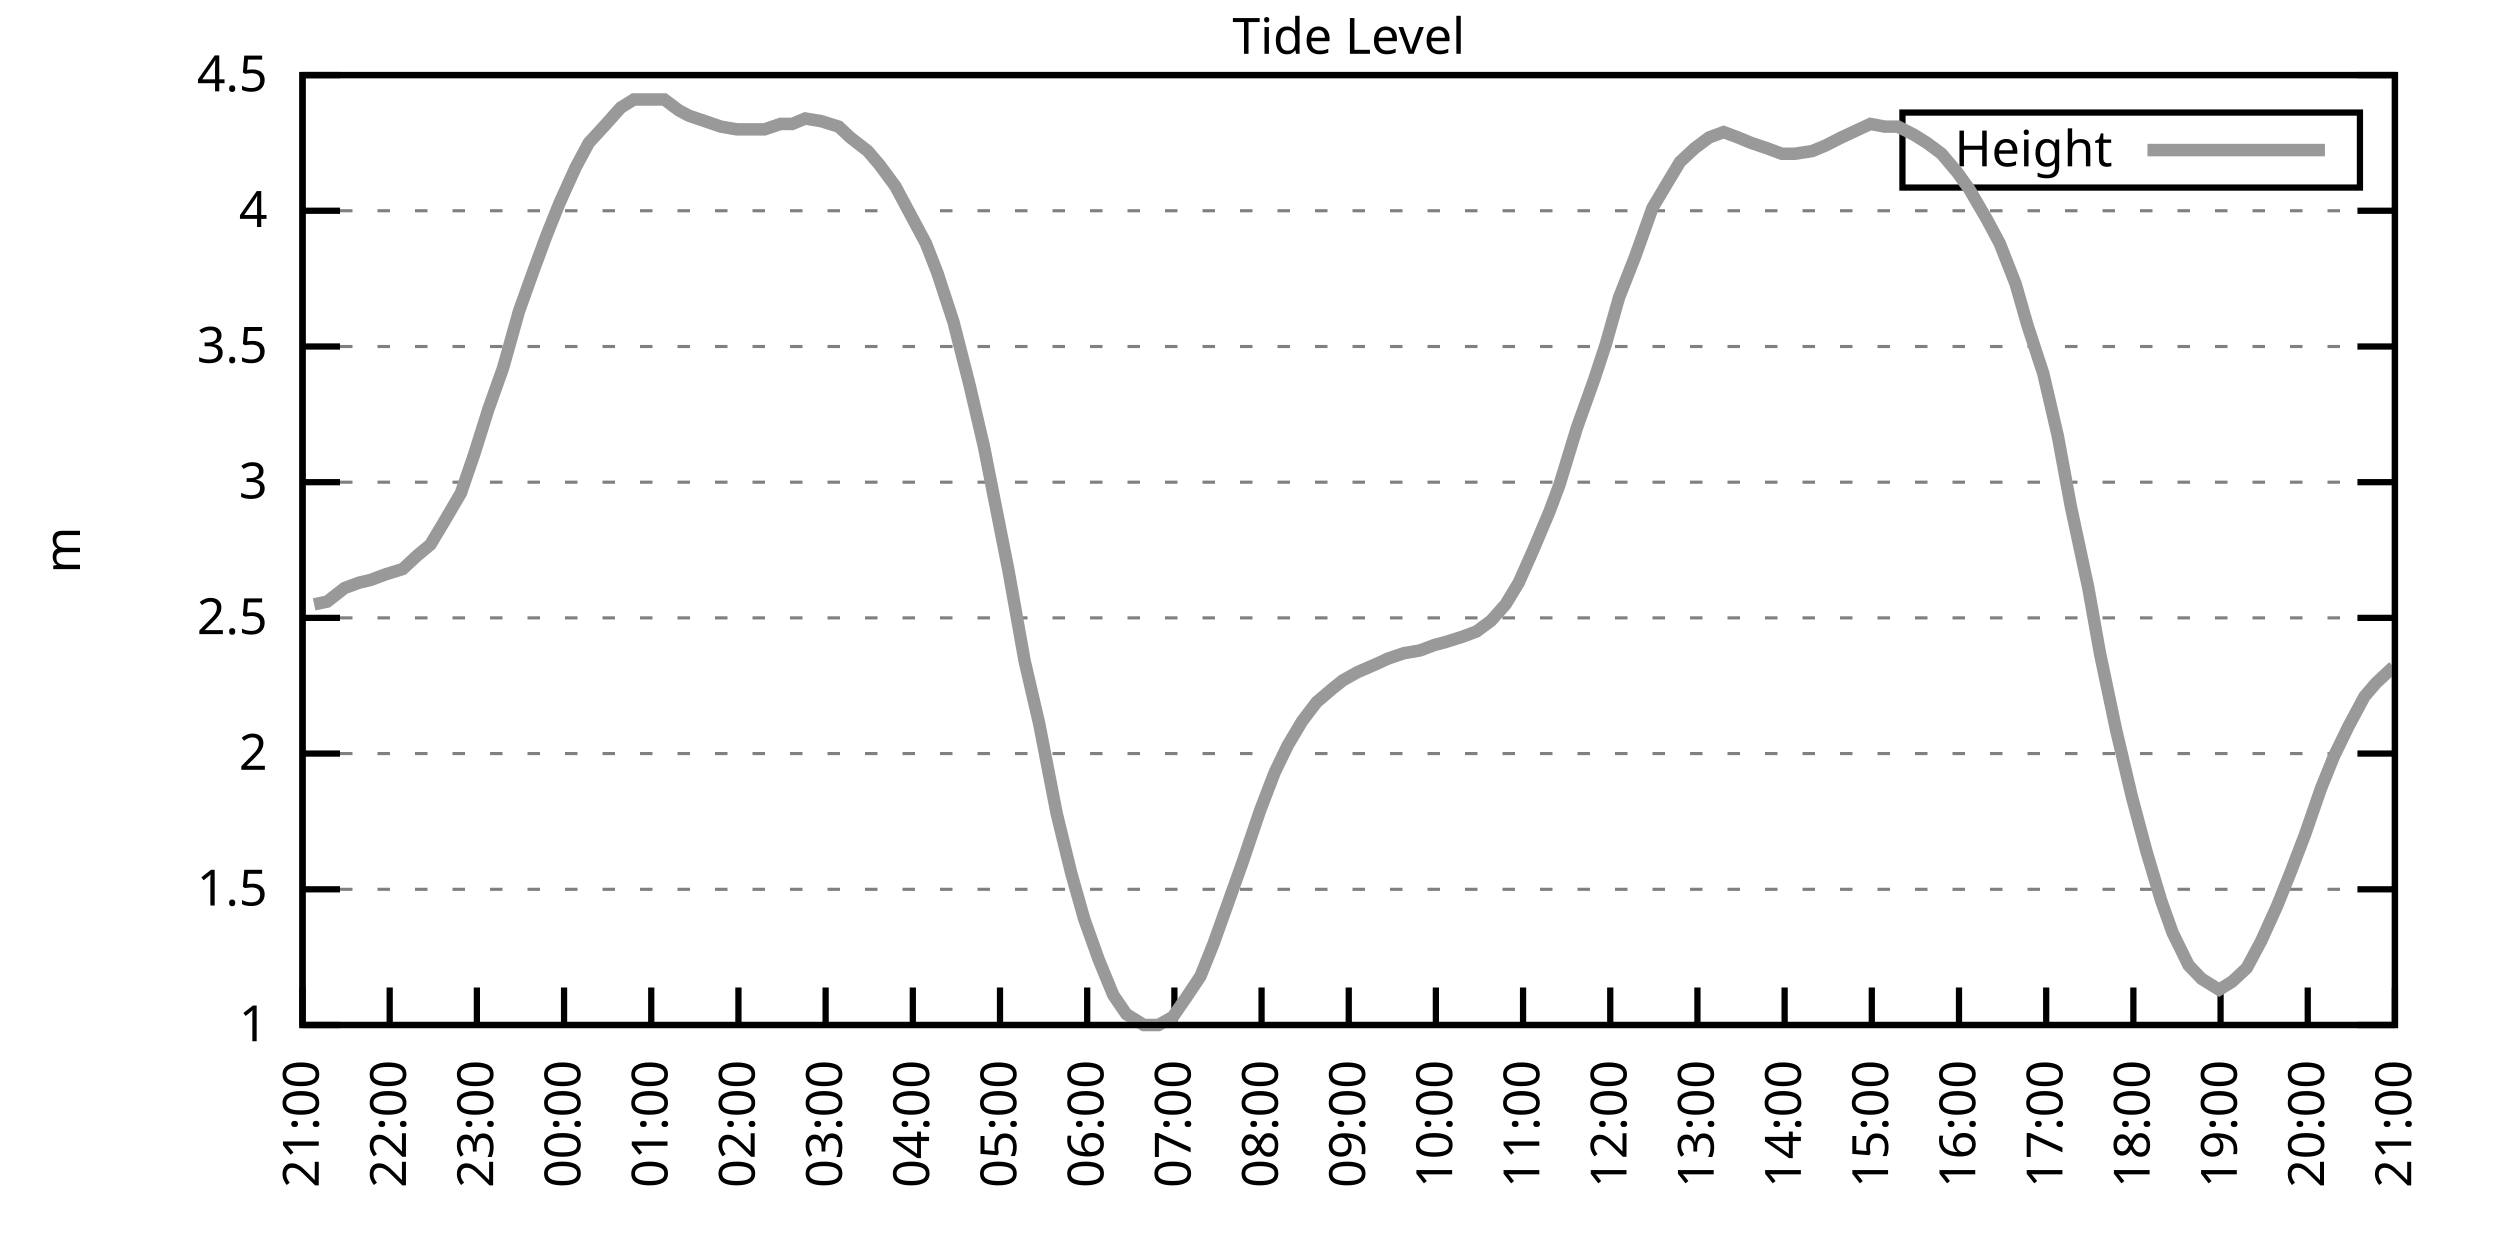
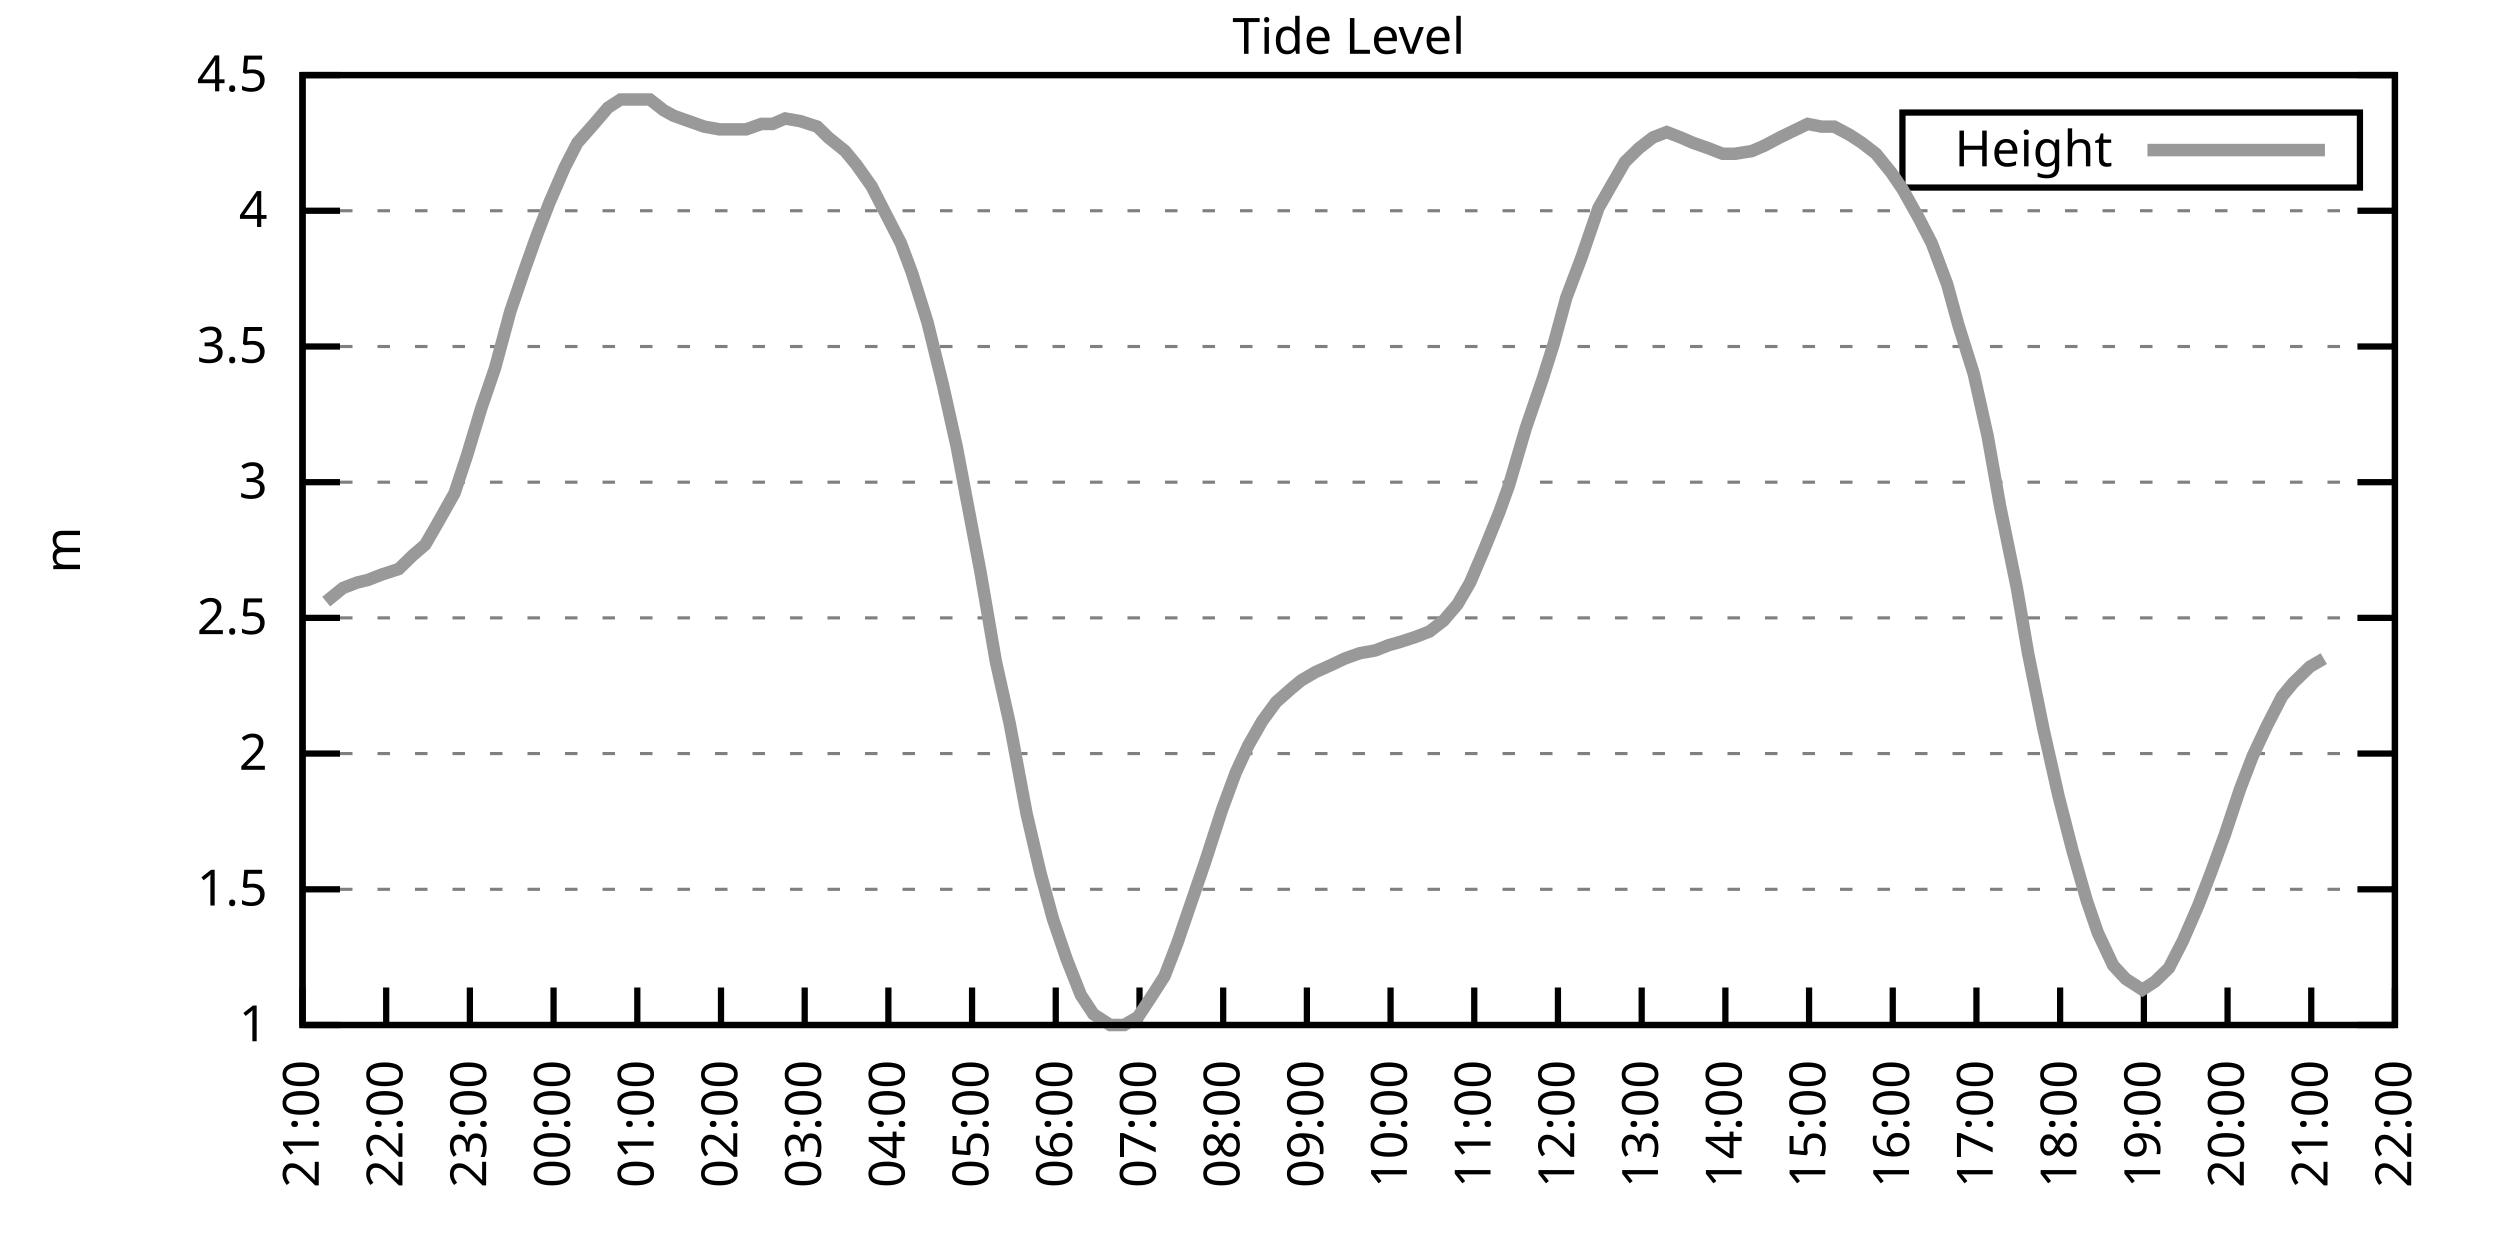
<svg xmlns="http://www.w3.org/2000/svg" xmlns:xlink="http://www.w3.org/1999/xlink" width="400" height="200" viewBox="0 0 400 200">
  <g id="gnuplot_canvas">
    <rect x="0" y="0" width="400" height="200" fill="none" />
    <defs>
      <circle id="gpDot" r="0.5" stroke-width="0.5" stroke="currentColor" />
      <path id="gpPt0" stroke-width="0.333" stroke="currentColor" d="M-1,0 h2 M0,-1 v2" />
      <path id="gpPt1" stroke-width="0.333" stroke="currentColor" d="M-1,-1 L1,1 M1,-1 L-1,1" />
      <path id="gpPt2" stroke-width="0.333" stroke="currentColor" d="M-1,0 L1,0 M0,-1 L0,1 M-1,-1 L1,1 M-1,1 L1,-1" />
      <rect id="gpPt3" stroke-width="0.333" stroke="currentColor" x="-1" y="-1" width="2" height="2" />
      <rect id="gpPt4" stroke-width="0.333" stroke="currentColor" fill="currentColor" x="-1" y="-1" width="2" height="2" />
      <circle id="gpPt5" stroke-width="0.333" stroke="currentColor" cx="0" cy="0" r="1" />
      <use xlink:href="#gpPt5" id="gpPt6" fill="currentColor" stroke="none" />
      <path id="gpPt7" stroke-width="0.333" stroke="currentColor" d="M0,-1.33 L-1.33,0.67 L1.33,0.67 z" />
      <use xlink:href="#gpPt7" id="gpPt8" fill="currentColor" stroke="none" />
      <use xlink:href="#gpPt7" id="gpPt9" stroke="currentColor" transform="rotate(180)" />
      <use xlink:href="#gpPt9" id="gpPt10" fill="currentColor" stroke="none" />
      <use xlink:href="#gpPt3" id="gpPt11" stroke="currentColor" transform="rotate(45)" />
      <use xlink:href="#gpPt11" id="gpPt12" fill="currentColor" stroke="none" />
      <path id="gpPt13" stroke-width="0.333" stroke="currentColor" d="M0,1.330 L1.265,0.411 L0.782,-1.067 L-0.782,-1.076 L-1.265,0.411 z" />
      <use xlink:href="#gpPt13" id="gpPt14" fill="currentColor" stroke="none" />
      <filter id="textbox" filterUnits="objectBoundingBox" x="0" y="0" height="1" width="1">
        <feFlood flood-color="white" flood-opacity="1" result="bgnd" />
        <feComposite in="SourceGraphic" in2="bgnd" operator="atop" />
      </filter>
      <filter id="greybox" filterUnits="objectBoundingBox" x="0" y="0" height="1" width="1">
        <feFlood flood-color="lightgrey" flood-opacity="1" result="grey" />
        <feComposite in="SourceGraphic" in2="grey" operator="atop" />
      </filter>
    </defs>
    <g fill="none" color="white" stroke="currentColor" stroke-width="1.00" stroke-linecap="butt" stroke-linejoin="miter">
</g>
    <g fill="none" color="black" stroke="currentColor" stroke-width="1.00" stroke-linecap="butt" stroke-linejoin="miter">
      <g stroke="none" shape-rendering="crispEdges">
        <polygon fill="rgb(255, 255, 255)" points="48.40,164.00 383.18,164.00 383.18,12.02 48.40,12.02 " />
      </g>
    </g>
    <g fill="none" color="black" stroke="currentColor" stroke-width="1.00" stroke-linecap="butt" stroke-linejoin="miter">
</g>
    <g fill="none" color="black" stroke="black" stroke-width="0.50" stroke-linecap="butt" stroke-linejoin="miter">
</g>
    <g fill="none" color="gray" stroke="currentColor" stroke-width="0.50" stroke-linecap="butt" stroke-linejoin="miter">
      <path stroke="gray" stroke-dasharray="2,4" class="gridline" d="M48.40,164.00 L383.19,164.00  " />
    </g>
    <g fill="none" color="gray" stroke="gray" stroke-width="1.00" stroke-linecap="butt" stroke-linejoin="miter">
</g>
    <g fill="none" color="black" stroke="currentColor" stroke-width="1.00" stroke-linecap="butt" stroke-linejoin="miter">
      <path stroke="black" d="M48.40,164.00 L54.40,164.00 M383.19,164.00 L377.19,164.00  " />
      <g transform="translate(42.80,166.60)" stroke="none" fill="black" font-family="Sans" font-size="8.00" text-anchor="end">
        <text>
          <tspan font-family="Sans"> 1</tspan>
        </text>
      </g>
    </g>
    <g fill="none" color="black" stroke="currentColor" stroke-width="1.00" stroke-linecap="butt" stroke-linejoin="miter">
</g>
    <g fill="none" color="black" stroke="black" stroke-width="0.50" stroke-linecap="butt" stroke-linejoin="miter">
</g>
    <g fill="none" color="gray" stroke="currentColor" stroke-width="0.50" stroke-linecap="butt" stroke-linejoin="miter">
      <path stroke="gray" stroke-dasharray="2,4" class="gridline" d="M48.40,142.29 L383.19,142.29  " />
    </g>
    <g fill="none" color="gray" stroke="gray" stroke-width="1.00" stroke-linecap="butt" stroke-linejoin="miter">
</g>
    <g fill="none" color="black" stroke="currentColor" stroke-width="1.00" stroke-linecap="butt" stroke-linejoin="miter">
      <path stroke="black" d="M48.40,142.29 L54.40,142.29 M383.19,142.29 L377.19,142.29  " />
      <g transform="translate(42.80,144.89)" stroke="none" fill="black" font-family="Sans" font-size="8.00" text-anchor="end">
        <text>
          <tspan font-family="Sans"> 1.5</tspan>
        </text>
      </g>
    </g>
    <g fill="none" color="black" stroke="currentColor" stroke-width="1.00" stroke-linecap="butt" stroke-linejoin="miter">
</g>
    <g fill="none" color="black" stroke="black" stroke-width="0.50" stroke-linecap="butt" stroke-linejoin="miter">
</g>
    <g fill="none" color="gray" stroke="currentColor" stroke-width="0.50" stroke-linecap="butt" stroke-linejoin="miter">
      <path stroke="gray" stroke-dasharray="2,4" class="gridline" d="M48.40,120.57 L383.19,120.57  " />
    </g>
    <g fill="none" color="gray" stroke="gray" stroke-width="1.00" stroke-linecap="butt" stroke-linejoin="miter">
</g>
    <g fill="none" color="black" stroke="currentColor" stroke-width="1.00" stroke-linecap="butt" stroke-linejoin="miter">
      <path stroke="black" d="M48.40,120.57 L54.40,120.57 M383.19,120.57 L377.19,120.57  " />
      <g transform="translate(42.80,123.17)" stroke="none" fill="black" font-family="Sans" font-size="8.00" text-anchor="end">
        <text>
          <tspan font-family="Sans"> 2</tspan>
        </text>
      </g>
    </g>
    <g fill="none" color="black" stroke="currentColor" stroke-width="1.00" stroke-linecap="butt" stroke-linejoin="miter">
</g>
    <g fill="none" color="black" stroke="black" stroke-width="0.50" stroke-linecap="butt" stroke-linejoin="miter">
</g>
    <g fill="none" color="gray" stroke="currentColor" stroke-width="0.50" stroke-linecap="butt" stroke-linejoin="miter">
      <path stroke="gray" stroke-dasharray="2,4" class="gridline" d="M48.40,98.86 L383.19,98.86  " />
    </g>
    <g fill="none" color="gray" stroke="gray" stroke-width="1.00" stroke-linecap="butt" stroke-linejoin="miter">
</g>
    <g fill="none" color="black" stroke="currentColor" stroke-width="1.00" stroke-linecap="butt" stroke-linejoin="miter">
      <path stroke="black" d="M48.40,98.86 L54.40,98.86 M383.19,98.86 L377.19,98.86  " />
      <g transform="translate(42.80,101.46)" stroke="none" fill="black" font-family="Sans" font-size="8.00" text-anchor="end">
        <text>
          <tspan font-family="Sans"> 2.5</tspan>
        </text>
      </g>
    </g>
    <g fill="none" color="black" stroke="currentColor" stroke-width="1.00" stroke-linecap="butt" stroke-linejoin="miter">
</g>
    <g fill="none" color="black" stroke="black" stroke-width="0.50" stroke-linecap="butt" stroke-linejoin="miter">
</g>
    <g fill="none" color="gray" stroke="currentColor" stroke-width="0.50" stroke-linecap="butt" stroke-linejoin="miter">
      <path stroke="gray" stroke-dasharray="2,4" class="gridline" d="M48.40,77.15 L383.19,77.15  " />
    </g>
    <g fill="none" color="gray" stroke="gray" stroke-width="1.00" stroke-linecap="butt" stroke-linejoin="miter">
</g>
    <g fill="none" color="black" stroke="currentColor" stroke-width="1.00" stroke-linecap="butt" stroke-linejoin="miter">
      <path stroke="black" d="M48.40,77.15 L54.40,77.15 M383.19,77.15 L377.19,77.15  " />
      <g transform="translate(42.80,79.75)" stroke="none" fill="black" font-family="Sans" font-size="8.00" text-anchor="end">
        <text>
          <tspan font-family="Sans"> 3</tspan>
        </text>
      </g>
    </g>
    <g fill="none" color="black" stroke="currentColor" stroke-width="1.00" stroke-linecap="butt" stroke-linejoin="miter">
</g>
    <g fill="none" color="black" stroke="black" stroke-width="0.50" stroke-linecap="butt" stroke-linejoin="miter">
</g>
    <g fill="none" color="gray" stroke="currentColor" stroke-width="0.50" stroke-linecap="butt" stroke-linejoin="miter">
      <path stroke="gray" stroke-dasharray="2,4" class="gridline" d="M48.40,55.44 L383.19,55.44  " />
    </g>
    <g fill="none" color="gray" stroke="gray" stroke-width="1.00" stroke-linecap="butt" stroke-linejoin="miter">
</g>
    <g fill="none" color="black" stroke="currentColor" stroke-width="1.00" stroke-linecap="butt" stroke-linejoin="miter">
      <path stroke="black" d="M48.40,55.44 L54.40,55.44 M383.19,55.44 L377.19,55.44  " />
      <g transform="translate(42.80,58.04)" stroke="none" fill="black" font-family="Sans" font-size="8.00" text-anchor="end">
        <text>
          <tspan font-family="Sans"> 3.5</tspan>
        </text>
      </g>
    </g>
    <g fill="none" color="black" stroke="currentColor" stroke-width="1.00" stroke-linecap="butt" stroke-linejoin="miter">
</g>
    <g fill="none" color="black" stroke="black" stroke-width="0.50" stroke-linecap="butt" stroke-linejoin="miter">
</g>
    <g fill="none" color="gray" stroke="currentColor" stroke-width="0.50" stroke-linecap="butt" stroke-linejoin="miter">
      <path stroke="gray" stroke-dasharray="2,4" class="gridline" d="M48.40,33.72 L383.19,33.72  " />
    </g>
    <g fill="none" color="gray" stroke="gray" stroke-width="1.00" stroke-linecap="butt" stroke-linejoin="miter">
</g>
    <g fill="none" color="black" stroke="currentColor" stroke-width="1.00" stroke-linecap="butt" stroke-linejoin="miter">
      <path stroke="black" d="M48.40,33.72 L54.40,33.72 M383.19,33.72 L377.19,33.72  " />
      <g transform="translate(42.80,36.32)" stroke="none" fill="black" font-family="Sans" font-size="8.00" text-anchor="end">
        <text>
          <tspan font-family="Sans"> 4</tspan>
        </text>
      </g>
    </g>
    <g fill="none" color="black" stroke="currentColor" stroke-width="1.00" stroke-linecap="butt" stroke-linejoin="miter">
</g>
    <g fill="none" color="black" stroke="black" stroke-width="0.50" stroke-linecap="butt" stroke-linejoin="miter">
</g>
    <g fill="none" color="gray" stroke="currentColor" stroke-width="0.50" stroke-linecap="butt" stroke-linejoin="miter">
      <path stroke="gray" stroke-dasharray="2,4" class="gridline" d="M48.40,12.01 L383.19,12.01  " />
    </g>
    <g fill="none" color="gray" stroke="gray" stroke-width="1.00" stroke-linecap="butt" stroke-linejoin="miter">
</g>
    <g fill="none" color="black" stroke="currentColor" stroke-width="1.00" stroke-linecap="butt" stroke-linejoin="miter">
      <path stroke="black" d="M48.40,12.01 L54.40,12.01 M383.19,12.01 L377.19,12.01  " />
      <g transform="translate(42.80,14.61)" stroke="none" fill="black" font-family="Sans" font-size="8.00" text-anchor="end">
        <text>
          <tspan font-family="Sans"> 4.5</tspan>
        </text>
      </g>
    </g>
    <g fill="none" color="black" stroke="currentColor" stroke-width="1.00" stroke-linecap="butt" stroke-linejoin="miter">
      <path stroke="black" d="M48.40,164.00 L48.40,158.00  " />
      <g transform="translate(51.00,169.60) rotate(270.00)" stroke="none" fill="black" font-family="Sans" font-size="8.00" text-anchor="end">
        <text>
          <tspan font-family="Sans">21:00</tspan>
        </text>
      </g>
    </g>
    <g fill="none" color="black" stroke="currentColor" stroke-width="1.00" stroke-linecap="butt" stroke-linejoin="miter">
-       <path stroke="black" d="M62.35,164.00 L62.35,158.00  " />
-       <g transform="translate(64.95,169.60) rotate(270.00)" stroke="none" fill="black" font-family="Sans" font-size="8.00" text-anchor="end">
+       <path stroke="black" d="M61.79,164.00 L61.79,158.00  " />
+       <g transform="translate(64.39,169.60) rotate(270.00)" stroke="none" fill="black" font-family="Sans" font-size="8.00" text-anchor="end">
        <text>
          <tspan font-family="Sans">22:00</tspan>
        </text>
      </g>
    </g>
    <g fill="none" color="black" stroke="currentColor" stroke-width="1.00" stroke-linecap="butt" stroke-linejoin="miter">
-       <path stroke="black" d="M76.30,164.00 L76.30,158.00  " />
-       <g transform="translate(78.90,169.60) rotate(270.00)" stroke="none" fill="black" font-family="Sans" font-size="8.00" text-anchor="end">
+       <path stroke="black" d="M75.18,164.00 L75.18,158.00  " />
+       <g transform="translate(77.78,169.60) rotate(270.00)" stroke="none" fill="black" font-family="Sans" font-size="8.00" text-anchor="end">
        <text>
          <tspan font-family="Sans">23:00</tspan>
        </text>
      </g>
    </g>
    <g fill="none" color="black" stroke="currentColor" stroke-width="1.00" stroke-linecap="butt" stroke-linejoin="miter">
-       <path stroke="black" d="M90.25,164.00 L90.25,158.00  " />
-       <g transform="translate(92.85,169.60) rotate(270.00)" stroke="none" fill="black" font-family="Sans" font-size="8.00" text-anchor="end">
+       <path stroke="black" d="M88.57,164.00 L88.57,158.00  " />
+       <g transform="translate(91.17,169.60) rotate(270.00)" stroke="none" fill="black" font-family="Sans" font-size="8.00" text-anchor="end">
        <text>
          <tspan font-family="Sans">00:00</tspan>
        </text>
      </g>
    </g>
    <g fill="none" color="black" stroke="currentColor" stroke-width="1.00" stroke-linecap="butt" stroke-linejoin="miter">
-       <path stroke="black" d="M104.20,164.00 L104.20,158.00  " />
-       <g transform="translate(106.80,169.60) rotate(270.00)" stroke="none" fill="black" font-family="Sans" font-size="8.00" text-anchor="end">
+       <path stroke="black" d="M101.97,164.00 L101.97,158.00  " />
+       <g transform="translate(104.57,169.60) rotate(270.00)" stroke="none" fill="black" font-family="Sans" font-size="8.00" text-anchor="end">
        <text>
          <tspan font-family="Sans">01:00</tspan>
        </text>
      </g>
    </g>
    <g fill="none" color="black" stroke="currentColor" stroke-width="1.00" stroke-linecap="butt" stroke-linejoin="miter">
-       <path stroke="black" d="M118.15,164.00 L118.15,158.00  " />
-       <g transform="translate(120.75,169.60) rotate(270.00)" stroke="none" fill="black" font-family="Sans" font-size="8.00" text-anchor="end">
+       <path stroke="black" d="M115.36,164.00 L115.36,158.00  " />
+       <g transform="translate(117.96,169.60) rotate(270.00)" stroke="none" fill="black" font-family="Sans" font-size="8.00" text-anchor="end">
        <text>
          <tspan font-family="Sans">02:00</tspan>
        </text>
      </g>
    </g>
    <g fill="none" color="black" stroke="currentColor" stroke-width="1.00" stroke-linecap="butt" stroke-linejoin="miter">
-       <path stroke="black" d="M132.10,164.00 L132.10,158.00  " />
-       <g transform="translate(134.70,169.60) rotate(270.00)" stroke="none" fill="black" font-family="Sans" font-size="8.00" text-anchor="end">
+       <path stroke="black" d="M128.75,164.00 L128.75,158.00  " />
+       <g transform="translate(131.35,169.60) rotate(270.00)" stroke="none" fill="black" font-family="Sans" font-size="8.00" text-anchor="end">
        <text>
          <tspan font-family="Sans">03:00</tspan>
        </text>
      </g>
    </g>
    <g fill="none" color="black" stroke="currentColor" stroke-width="1.00" stroke-linecap="butt" stroke-linejoin="miter">
-       <path stroke="black" d="M146.05,164.00 L146.05,158.00  " />
-       <g transform="translate(148.65,169.60) rotate(270.00)" stroke="none" fill="black" font-family="Sans" font-size="8.00" text-anchor="end">
+       <path stroke="black" d="M142.14,164.00 L142.14,158.00  " />
+       <g transform="translate(144.74,169.60) rotate(270.00)" stroke="none" fill="black" font-family="Sans" font-size="8.00" text-anchor="end">
        <text>
          <tspan font-family="Sans">04:00</tspan>
        </text>
      </g>
    </g>
    <g fill="none" color="black" stroke="currentColor" stroke-width="1.00" stroke-linecap="butt" stroke-linejoin="miter">
-       <path stroke="black" d="M160.00,164.00 L160.00,158.00  " />
-       <g transform="translate(162.60,169.60) rotate(270.00)" stroke="none" fill="black" font-family="Sans" font-size="8.00" text-anchor="end">
+       <path stroke="black" d="M155.53,164.00 L155.53,158.00  " />
+       <g transform="translate(158.13,169.60) rotate(270.00)" stroke="none" fill="black" font-family="Sans" font-size="8.00" text-anchor="end">
        <text>
          <tspan font-family="Sans">05:00</tspan>
        </text>
      </g>
    </g>
    <g fill="none" color="black" stroke="currentColor" stroke-width="1.00" stroke-linecap="butt" stroke-linejoin="miter">
-       <path stroke="black" d="M173.95,164.00 L173.95,158.00  " />
-       <g transform="translate(176.55,169.60) rotate(270.00)" stroke="none" fill="black" font-family="Sans" font-size="8.00" text-anchor="end">
+       <path stroke="black" d="M168.92,164.00 L168.92,158.00  " />
+       <g transform="translate(171.52,169.60) rotate(270.00)" stroke="none" fill="black" font-family="Sans" font-size="8.00" text-anchor="end">
        <text>
          <tspan font-family="Sans">06:00</tspan>
        </text>
      </g>
    </g>
    <g fill="none" color="black" stroke="currentColor" stroke-width="1.00" stroke-linecap="butt" stroke-linejoin="miter">
-       <path stroke="black" d="M187.90,164.00 L187.90,158.00  " />
-       <g transform="translate(190.50,169.60) rotate(270.00)" stroke="none" fill="black" font-family="Sans" font-size="8.00" text-anchor="end">
+       <path stroke="black" d="M182.32,164.00 L182.32,158.00  " />
+       <g transform="translate(184.92,169.60) rotate(270.00)" stroke="none" fill="black" font-family="Sans" font-size="8.00" text-anchor="end">
        <text>
          <tspan font-family="Sans">07:00</tspan>
        </text>
      </g>
    </g>
    <g fill="none" color="black" stroke="currentColor" stroke-width="1.00" stroke-linecap="butt" stroke-linejoin="miter">
-       <path stroke="black" d="M201.85,164.00 L201.85,158.00  " />
-       <g transform="translate(204.45,169.60) rotate(270.00)" stroke="none" fill="black" font-family="Sans" font-size="8.00" text-anchor="end">
+       <path stroke="black" d="M195.71,164.00 L195.71,158.00  " />
+       <g transform="translate(198.31,169.60) rotate(270.00)" stroke="none" fill="black" font-family="Sans" font-size="8.00" text-anchor="end">
        <text>
          <tspan font-family="Sans">08:00</tspan>
        </text>
      </g>
    </g>
    <g fill="none" color="black" stroke="currentColor" stroke-width="1.00" stroke-linecap="butt" stroke-linejoin="miter">
-       <path stroke="black" d="M215.80,164.00 L215.80,158.00  " />
-       <g transform="translate(218.40,169.60) rotate(270.00)" stroke="none" fill="black" font-family="Sans" font-size="8.00" text-anchor="end">
+       <path stroke="black" d="M209.10,164.00 L209.10,158.00  " />
+       <g transform="translate(211.70,169.60) rotate(270.00)" stroke="none" fill="black" font-family="Sans" font-size="8.00" text-anchor="end">
        <text>
          <tspan font-family="Sans">09:00</tspan>
        </text>
      </g>
    </g>
    <g fill="none" color="black" stroke="currentColor" stroke-width="1.00" stroke-linecap="butt" stroke-linejoin="miter">
-       <path stroke="black" d="M229.74,164.00 L229.74,158.00  " />
-       <g transform="translate(232.34,169.60) rotate(270.00)" stroke="none" fill="black" font-family="Sans" font-size="8.00" text-anchor="end">
+       <path stroke="black" d="M222.49,164.00 L222.49,158.00  " />
+       <g transform="translate(225.09,169.60) rotate(270.00)" stroke="none" fill="black" font-family="Sans" font-size="8.00" text-anchor="end">
        <text>
          <tspan font-family="Sans">10:00</tspan>
        </text>
      </g>
    </g>
    <g fill="none" color="black" stroke="currentColor" stroke-width="1.00" stroke-linecap="butt" stroke-linejoin="miter">
-       <path stroke="black" d="M243.69,164.00 L243.69,158.00  " />
-       <g transform="translate(246.29,169.60) rotate(270.00)" stroke="none" fill="black" font-family="Sans" font-size="8.00" text-anchor="end">
+       <path stroke="black" d="M235.88,164.00 L235.88,158.00  " />
+       <g transform="translate(238.48,169.60) rotate(270.00)" stroke="none" fill="black" font-family="Sans" font-size="8.00" text-anchor="end">
        <text>
          <tspan font-family="Sans">11:00</tspan>
        </text>
      </g>
    </g>
    <g fill="none" color="black" stroke="currentColor" stroke-width="1.00" stroke-linecap="butt" stroke-linejoin="miter">
-       <path stroke="black" d="M257.64,164.00 L257.64,158.00  " />
-       <g transform="translate(260.24,169.60) rotate(270.00)" stroke="none" fill="black" font-family="Sans" font-size="8.00" text-anchor="end">
+       <path stroke="black" d="M249.27,164.00 L249.27,158.00  " />
+       <g transform="translate(251.87,169.60) rotate(270.00)" stroke="none" fill="black" font-family="Sans" font-size="8.00" text-anchor="end">
        <text>
          <tspan font-family="Sans">12:00</tspan>
        </text>
      </g>
    </g>
    <g fill="none" color="black" stroke="currentColor" stroke-width="1.00" stroke-linecap="butt" stroke-linejoin="miter">
-       <path stroke="black" d="M271.59,164.00 L271.59,158.00  " />
-       <g transform="translate(274.19,169.60) rotate(270.00)" stroke="none" fill="black" font-family="Sans" font-size="8.00" text-anchor="end">
+       <path stroke="black" d="M262.67,164.00 L262.67,158.00  " />
+       <g transform="translate(265.27,169.60) rotate(270.00)" stroke="none" fill="black" font-family="Sans" font-size="8.00" text-anchor="end">
        <text>
          <tspan font-family="Sans">13:00</tspan>
        </text>
      </g>
    </g>
    <g fill="none" color="black" stroke="currentColor" stroke-width="1.00" stroke-linecap="butt" stroke-linejoin="miter">
-       <path stroke="black" d="M285.54,164.00 L285.54,158.00  " />
-       <g transform="translate(288.14,169.60) rotate(270.00)" stroke="none" fill="black" font-family="Sans" font-size="8.00" text-anchor="end">
+       <path stroke="black" d="M276.06,164.00 L276.06,158.00  " />
+       <g transform="translate(278.66,169.60) rotate(270.00)" stroke="none" fill="black" font-family="Sans" font-size="8.00" text-anchor="end">
        <text>
          <tspan font-family="Sans">14:00</tspan>
        </text>
      </g>
    </g>
    <g fill="none" color="black" stroke="currentColor" stroke-width="1.00" stroke-linecap="butt" stroke-linejoin="miter">
-       <path stroke="black" d="M299.49,164.00 L299.49,158.00  " />
-       <g transform="translate(302.09,169.60) rotate(270.00)" stroke="none" fill="black" font-family="Sans" font-size="8.00" text-anchor="end">
+       <path stroke="black" d="M289.45,164.00 L289.45,158.00  " />
+       <g transform="translate(292.05,169.60) rotate(270.00)" stroke="none" fill="black" font-family="Sans" font-size="8.00" text-anchor="end">
        <text>
          <tspan font-family="Sans">15:00</tspan>
        </text>
      </g>
    </g>
    <g fill="none" color="black" stroke="currentColor" stroke-width="1.00" stroke-linecap="butt" stroke-linejoin="miter">
-       <path stroke="black" d="M313.44,164.00 L313.44,158.00  " />
-       <g transform="translate(316.04,169.60) rotate(270.00)" stroke="none" fill="black" font-family="Sans" font-size="8.00" text-anchor="end">
+       <path stroke="black" d="M302.84,164.00 L302.84,158.00  " />
+       <g transform="translate(305.44,169.60) rotate(270.00)" stroke="none" fill="black" font-family="Sans" font-size="8.00" text-anchor="end">
        <text>
          <tspan font-family="Sans">16:00</tspan>
        </text>
      </g>
    </g>
    <g fill="none" color="black" stroke="currentColor" stroke-width="1.00" stroke-linecap="butt" stroke-linejoin="miter">
-       <path stroke="black" d="M327.39,164.00 L327.39,158.00  " />
-       <g transform="translate(329.99,169.60) rotate(270.00)" stroke="none" fill="black" font-family="Sans" font-size="8.00" text-anchor="end">
+       <path stroke="black" d="M316.23,164.00 L316.23,158.00  " />
+       <g transform="translate(318.83,169.60) rotate(270.00)" stroke="none" fill="black" font-family="Sans" font-size="8.00" text-anchor="end">
        <text>
          <tspan font-family="Sans">17:00</tspan>
        </text>
      </g>
    </g>
    <g fill="none" color="black" stroke="currentColor" stroke-width="1.00" stroke-linecap="butt" stroke-linejoin="miter">
-       <path stroke="black" d="M341.34,164.00 L341.34,158.00  " />
-       <g transform="translate(343.94,169.60) rotate(270.00)" stroke="none" fill="black" font-family="Sans" font-size="8.00" text-anchor="end">
+       <path stroke="black" d="M329.62,164.00 L329.62,158.00  " />
+       <g transform="translate(332.22,169.60) rotate(270.00)" stroke="none" fill="black" font-family="Sans" font-size="8.00" text-anchor="end">
        <text>
          <tspan font-family="Sans">18:00</tspan>
        </text>
      </g>
    </g>
    <g fill="none" color="black" stroke="currentColor" stroke-width="1.00" stroke-linecap="butt" stroke-linejoin="miter">
-       <path stroke="black" d="M355.29,164.00 L355.29,158.00  " />
-       <g transform="translate(357.89,169.60) rotate(270.00)" stroke="none" fill="black" font-family="Sans" font-size="8.00" text-anchor="end">
+       <path stroke="black" d="M343.02,164.00 L343.02,158.00  " />
+       <g transform="translate(345.62,169.60) rotate(270.00)" stroke="none" fill="black" font-family="Sans" font-size="8.00" text-anchor="end">
        <text>
          <tspan font-family="Sans">19:00</tspan>
        </text>
      </g>
    </g>
    <g fill="none" color="black" stroke="currentColor" stroke-width="1.00" stroke-linecap="butt" stroke-linejoin="miter">
-       <path stroke="black" d="M369.24,164.00 L369.24,158.00  " />
-       <g transform="translate(371.84,169.60) rotate(270.00)" stroke="none" fill="black" font-family="Sans" font-size="8.00" text-anchor="end">
+       <path stroke="black" d="M356.41,164.00 L356.41,158.00  " />
+       <g transform="translate(359.01,169.60) rotate(270.00)" stroke="none" fill="black" font-family="Sans" font-size="8.00" text-anchor="end">
        <text>
          <tspan font-family="Sans">20:00</tspan>
+         </text>
+       </g>
+     </g>
+     <g fill="none" color="black" stroke="currentColor" stroke-width="1.00" stroke-linecap="butt" stroke-linejoin="miter">
+       <path stroke="black" d="M369.80,164.00 L369.80,158.00  " />
+       <g transform="translate(372.40,169.60) rotate(270.00)" stroke="none" fill="black" font-family="Sans" font-size="8.00" text-anchor="end">
+         <text>
+           <tspan font-family="Sans">21:00</tspan>
        </text>
      </g>
    </g>
    <g fill="none" color="black" stroke="currentColor" stroke-width="1.00" stroke-linecap="butt" stroke-linejoin="miter">
      <path stroke="black" d="M383.19,164.00 L383.19,158.00  " />
      <g transform="translate(385.79,169.60) rotate(270.00)" stroke="none" fill="black" font-family="Sans" font-size="8.00" text-anchor="end">
        <text>
-           <tspan font-family="Sans">21:00</tspan>
+           <tspan font-family="Sans">22:00</tspan>
        </text>
      </g>
    </g>
    <g fill="none" color="black" stroke="currentColor" stroke-width="1.00" stroke-linecap="butt" stroke-linejoin="miter">
</g>
    <g fill="none" color="black" stroke="currentColor" stroke-width="1.00" stroke-linecap="butt" stroke-linejoin="miter">
      <path stroke="black" d="M48.40,12.01 L48.40,164.00 L383.19,164.00 L383.19,12.01 L48.40,12.01 Z  " />
    </g>
    <g fill="none" color="black" stroke="currentColor" stroke-width="1.00" stroke-linecap="butt" stroke-linejoin="miter">
</g>
    <g fill="none" color="black" stroke="currentColor" stroke-width="1.00" stroke-linecap="butt" stroke-linejoin="miter">
      <path stroke="black" d="M304.39,30.01 L304.39,18.01 L377.59,18.01 L377.59,30.01 L304.39,30.01 Z  " />
    </g>
    <g id="Tide_level_plot_1">
      <g fill="none" color="white" stroke="black" stroke-width="2.00" stroke-linecap="butt" stroke-linejoin="miter">
</g>
      <g fill="none" color="black" stroke="currentColor" stroke-width="2.00" stroke-linecap="butt" stroke-linejoin="miter">
        <g transform="translate(337.99,26.61)" stroke="none" fill="black" font-family="Sans" font-size="8.00" text-anchor="end">
          <text>
            <tspan font-family="Sans">Height</tspan>
          </text>
        </g>
      </g>
      <g fill="none" color="black" stroke="currentColor" stroke-width="2.00" stroke-linecap="butt" stroke-linejoin="miter">
-         <path stroke="rgb(153, 153, 153)" d="M343.59,24.01 L371.99,24.01 M50.26,96.69 L52.35,96.26 L55.14,94.08 L57.47,93.22 L59.33,92.78 L61.65,91.91   L64.44,91.04 L66.77,88.87 L68.86,87.14 L70.95,83.66 L73.74,78.89 L75.83,72.81 L78.16,65.42 L80.48,58.91   L83.04,49.79 L85.37,43.28 L87.46,37.63 L89.55,32.42 L92.11,26.77 L94.20,22.87 L96.99,19.83 L99.32,17.22   L101.41,15.92 L103.97,15.92 L106.29,15.92 L108.62,17.66 L110.24,18.52 L112.80,19.39 L115.36,20.26 L117.92,20.70   L119.54,20.70 L122.33,20.70 L124.89,19.83 L126.75,19.83 L128.84,18.96 L131.40,19.39 L134.19,20.26 L136.05,22.00   L138.84,24.17 L140.70,26.34 L143.26,29.81 L145.35,33.72 L148.14,38.93 L150.00,43.71 L152.56,51.53 L155.11,61.52   L157.44,71.50 L159.07,79.75 L161.39,91.48 L163.95,105.81 L166.27,115.80 L169.06,130.13 L171.39,139.68 L173.48,147.06   L175.81,153.58 L178.13,159.22 L180.22,162.26 L183.01,164.00 L185.34,164.00 L187.66,162.70 L189.76,159.66 L192.08,156.18   L194.17,150.97 L196.96,143.16 L198.82,137.94 L201.61,129.69 L203.94,123.61 L206.03,119.27 L208.36,115.36 L210.68,112.32   L213.24,110.15 L214.87,108.85 L217.19,107.55 L220.21,106.24 L222.07,105.38 L224.63,104.51 L227.19,104.07 L229.51,103.20   L231.14,102.77 L233.93,101.90 L236.25,101.03 L238.58,99.30 L240.90,96.69 L243.00,93.22 L245.32,88.00 L247.88,81.93   L249.51,77.58 L252.30,68.46 L255.09,60.65 L256.95,55.00 L259.04,47.62 L261.60,41.11 L264.39,33.29 L266.71,29.38   L268.80,25.91 L271.13,23.73 L273.45,22.00 L275.78,21.13 L278.10,22.00 L280.20,22.87 L282.75,23.73 L285.08,24.60   L287.17,24.60 L289.96,24.17 L292.05,23.30 L294.61,22.00 L296.47,21.13 L299.26,19.83 L301.58,20.26 L303.68,20.26   L306.23,21.56 L308.33,22.87 L310.65,24.60 L313.21,27.64 L315.07,30.25 L317.86,35.03 L319.95,38.93 L322.51,45.45   L324.37,51.96 L326.93,59.78 L329.25,69.77 L331.34,81.06 L334.13,94.08 L335.99,104.51 L338.55,116.67 L341.11,127.52   L343.43,136.21 L345.76,144.02 L347.62,149.24 L350.18,154.45 L352.27,156.62 L355.06,158.35 L357.15,157.05 L359.48,154.88   L361.80,150.54 L364.36,144.89 L366.45,139.68 L368.78,133.60 L371.33,126.22 L373.43,121.01 L375.75,116.23 L378.31,111.45   L380.17,109.28 L382.96,106.68  " />
+         <path stroke="rgb(153, 153, 153)" d="M343.59,24.01 L371.99,24.01 M52.19,96.26 L54.87,94.08 L57.10,93.22 L58.89,92.78 L61.12,91.91 L63.80,91.04   L66.03,88.87 L68.04,87.14 L70.05,83.66 L72.73,78.89 L74.74,72.81 L76.97,65.42 L79.20,58.91 L81.66,49.79   L83.89,43.28 L85.90,37.63 L87.91,32.42 L90.36,26.77 L92.37,22.87 L95.05,19.83 L97.28,17.22 L99.29,15.92   L101.74,15.92 L103.98,15.92 L106.21,17.66 L107.77,18.52 L110.22,19.39 L112.68,20.26 L115.13,20.70 L116.70,20.70   L119.38,20.70 L121.83,19.83 L123.62,19.83 L125.62,18.96 L128.08,19.39 L130.76,20.26 L132.54,22.00 L135.22,24.17   L137.01,26.34 L139.46,29.81 L141.47,33.72 L144.15,38.93 L145.94,43.71 L148.39,51.53 L150.85,61.52 L153.08,71.50   L154.64,79.75 L156.87,91.48 L159.33,105.81 L161.56,115.80 L164.24,130.13 L166.47,139.68 L168.48,147.06 L170.71,153.58   L172.94,159.22 L174.95,162.26 L177.63,164.00 L179.86,164.00 L182.09,162.70 L184.10,159.66 L186.33,156.18 L188.34,150.97   L191.02,143.16 L192.81,137.94 L195.48,129.69 L197.72,123.61 L199.73,119.27 L201.96,115.36 L204.19,112.32 L206.64,110.15   L208.21,108.85 L210.44,107.55 L213.34,106.24 L215.13,105.38 L217.58,104.51 L220.04,104.07 L222.27,103.20 L223.83,102.77   L226.51,101.90 L228.74,101.03 L230.97,99.30 L233.20,96.69 L235.21,93.22 L237.44,88.00 L239.90,81.93 L241.46,77.58   L244.14,68.46 L246.82,60.65 L248.60,55.00 L250.61,47.62 L253.07,41.11 L255.75,33.29 L257.98,29.38 L259.99,25.91   L262.22,23.73 L264.45,22.00 L266.68,21.13 L268.92,22.00 L270.92,22.87 L273.38,23.73 L275.61,24.60 L277.62,24.60   L280.30,24.17 L282.31,23.30 L284.76,22.00 L286.55,21.13 L289.23,19.83 L291.46,20.26 L293.47,20.26 L295.92,21.56   L297.93,22.87 L300.16,24.60 L302.62,27.64 L304.40,30.25 L307.08,35.03 L309.09,38.93 L311.54,45.45 L313.33,51.96   L315.79,59.78 L318.02,69.77 L320.03,81.06 L322.70,94.08 L324.49,104.51 L326.95,116.67 L329.40,127.52 L331.63,136.21   L333.86,144.02 L335.65,149.24 L338.10,154.45 L340.11,156.62 L342.79,158.35 L344.80,157.05 L347.03,154.88 L349.26,150.54   L351.72,144.89 L353.73,139.68 L355.96,133.60 L358.42,126.22 L360.42,121.01 L362.66,116.23 L365.11,111.45 L366.90,109.28   L369.58,106.68 L371.81,105.38  " />
      </g>
    </g>
    <g fill="none" color="black" stroke="currentColor" stroke-width="2.00" stroke-linecap="butt" stroke-linejoin="miter">
</g>
    <g fill="none" color="black" stroke="black" stroke-width="1.00" stroke-linecap="butt" stroke-linejoin="miter">
</g>
    <g fill="none" color="black" stroke="currentColor" stroke-width="1.00" stroke-linecap="butt" stroke-linejoin="miter">
      <path stroke="black" d="M48.40,12.01 L48.40,164.00 L383.19,164.00 L383.19,12.01 L48.40,12.01 Z  " />
      <g transform="translate(12.80,88.01) rotate(270.00)" stroke="none" fill="black" font-family="Sans" font-size="8.00" text-anchor="middle">
        <text>
          <tspan font-family="Sans">m</tspan>
        </text>
      </g>
    </g>
    <g fill="none" color="black" stroke="currentColor" stroke-width="1.00" stroke-linecap="butt" stroke-linejoin="miter">
</g>
    <g fill="none" color="black" stroke="currentColor" stroke-width="1.00" stroke-linecap="butt" stroke-linejoin="miter">
      <g transform="translate(215.79,8.61)" stroke="none" fill="black" font-family="Sans" font-size="8.00" text-anchor="middle">
        <text>
          <tspan font-family="Sans">Tide Level</tspan>
        </text>
      </g>
    </g>
    <g fill="none" color="black" stroke="currentColor" stroke-width="1.00" stroke-linecap="butt" stroke-linejoin="miter">
</g>
  </g>
</svg>
